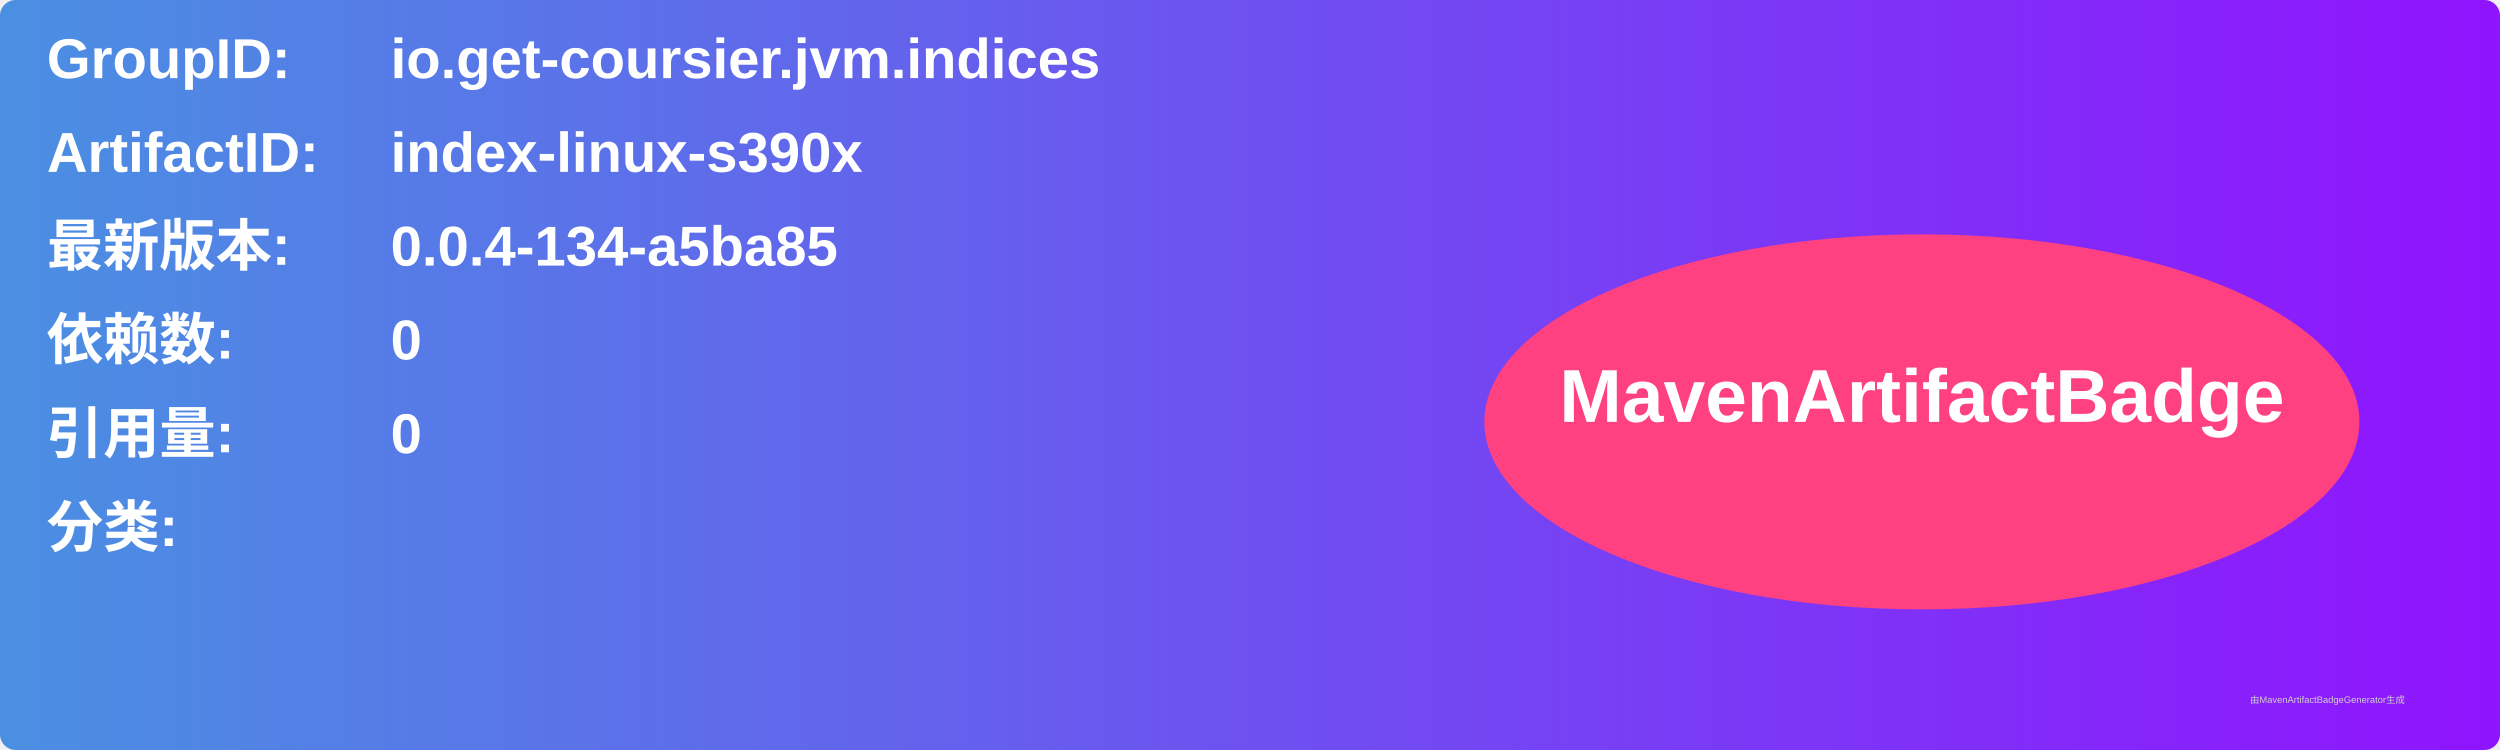
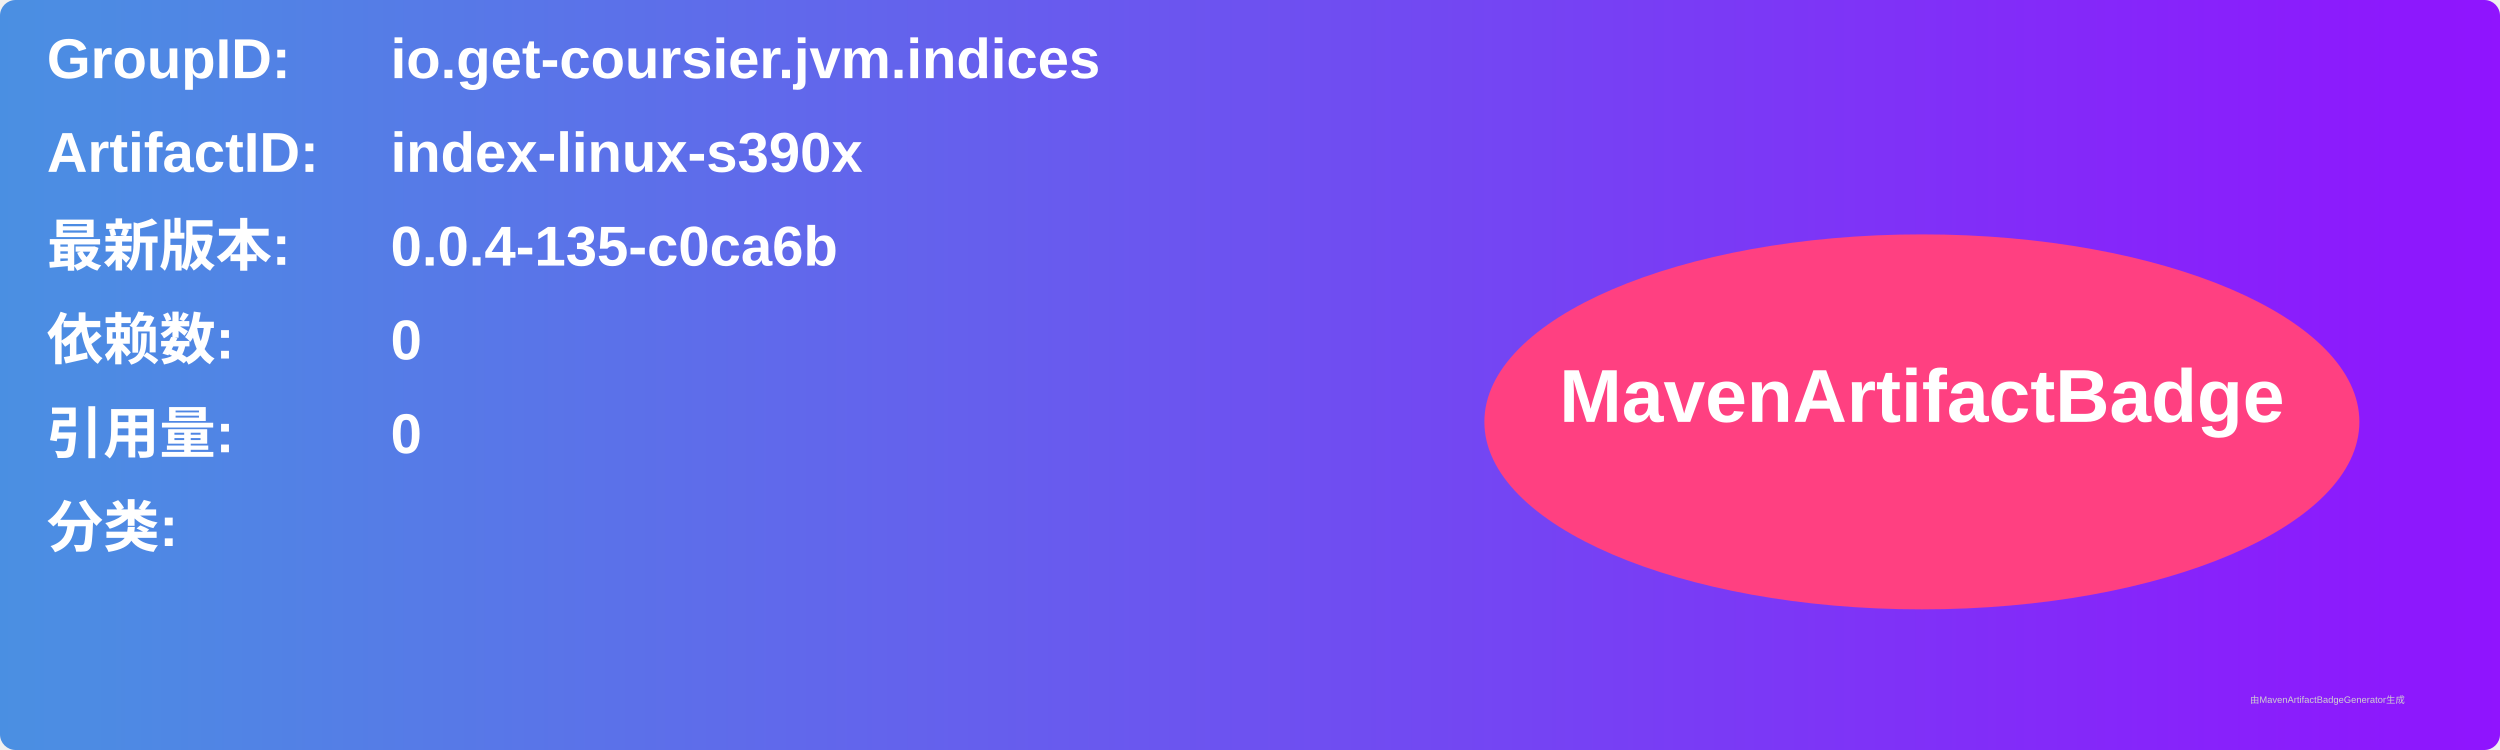
<svg xmlns="http://www.w3.org/2000/svg" width="800" height="240" viewBox="0 0 800 240">
  <linearGradient id="grad" x1="0%" y1="0%" x2="100%" y2="0%">
    <stop offset="0%" stop-color="#4a90e2" />
    <stop offset="100%" stop-color="#9013fe" />
  </linearGradient>
  <rect width="100%" height="100%" rx="5" ry="5" fill="url(#grad)" />
  <g transform="translate(15, 15)">
    <text x="0" y="10" font-family="Arial" font-size="18" fill="white" font-weight="bold" width="260">GroupID:</text>
    <text x="110" y="10" font-family="Arial" font-size="18" fill="white" font-weight="bold" width="460">io.get-coursier.jvm.indices</text>
    <text x="0" y="40" font-family="Arial" font-size="18" fill="white" font-weight="bold" width="260">ArtifactID:</text>
    <text x="110" y="40" font-family="Arial" font-size="18" fill="white" font-weight="bold" width="460">index-linux-s390x</text>
    <text x="0" y="70" font-family="Arial" font-size="18" fill="white" font-weight="bold">最新版本:</text>
    <text x="110" y="70" font-family="Arial" font-size="18" fill="white" font-weight="bold">
-       <tspan font-weight="bold">0.0.4-134-a5ba85</tspan>
+       <tspan font-weight="bold">0.0.4-135-c0ca6b</tspan>
    </text>
    <text x="0" y="100" font-family="Arial" font-size="18" fill="white" font-weight="bold">依赖数: </text>
    <text x="110" y="100" font-family="Arial" font-size="18" fill="white">
      <tspan font-weight="bold">0</tspan>
    </text>
    <text x="0" y="130" font-family="Arial" font-size="18" fill="white" font-weight="bold">引用量: </text>
    <text x="110" y="130" font-family="Arial" font-size="18" fill="white">
      <tspan font-weight="bold">0</tspan>
    </text>
    <text x="0" y="160" font-family="Arial" font-size="18" fill="white" font-weight="bold">分类:</text>
    <text x="10" y="190" font-family="Arial" font-size="10" fill="white">
      <tspan font-weight="bold" />
    </text>
    <ellipse cx="600" cy="120" rx="140" ry="60" fill="#ff4081" />
    <text x="600" y="120" text-anchor="middle" font-family="Arial" font-size="24" fill="white" font-weight="bold">MavenArtifactBadge</text>
  </g>
  <text x="720" y="225" font-family="Arial" font-size="3" fill="#d0d0d0">由MavenArtifactBadgeGenerator生成</text>
</svg>
